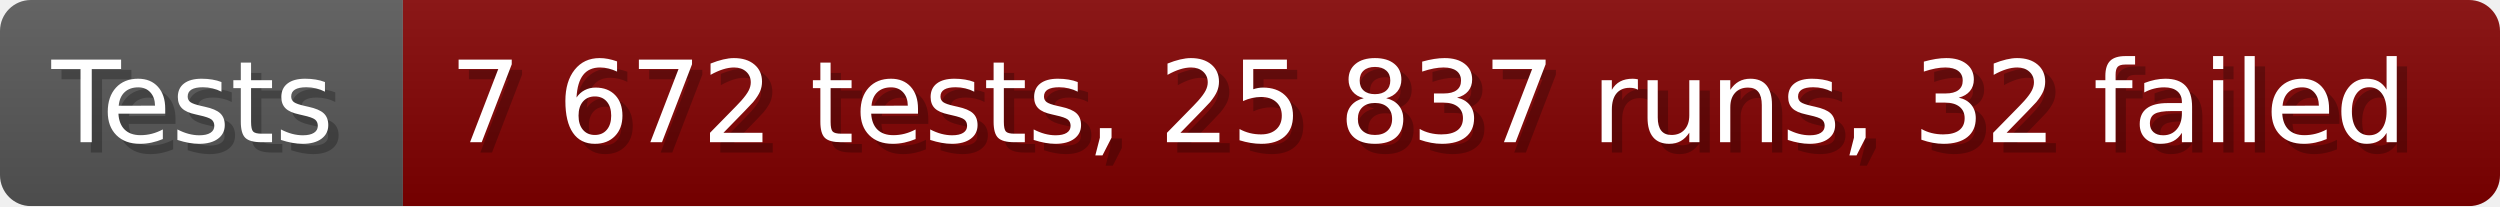
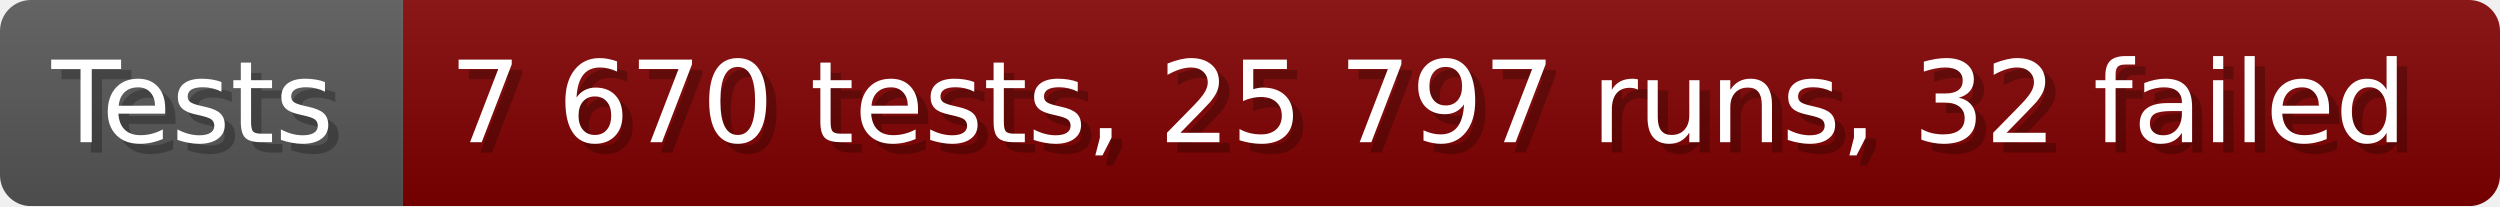
- <svg xmlns="http://www.w3.org/2000/svg" width="242.6" height="20" viewBox="0 0 2426 200" role="img" aria-label="Tests: 7 672 tests, 25 837 runs, 32 failed">
+ <svg xmlns="http://www.w3.org/2000/svg" width="242.6" height="20" viewBox="0 0 2426 200" role="img" aria-label="Tests: 7 670 tests, 25 797 runs, 32 failed">
  <linearGradient id="a" x2="0" y2="100%">
    <stop offset="0" stop-opacity=".1" stop-color="#EEE" />
    <stop offset="1" stop-opacity=".1" />
  </linearGradient>
  <mask id="m">
    <rect width="2426" height="200" rx="30" fill="#FFF" />
  </mask>
  <g mask="url(#m)">
    <rect width="391" height="200" fill="#555" />
    <rect width="2035" height="200" fill="#800000" x="391" />
    <rect width="2426" height="200" fill="url(#a)" />
  </g>
  <g aria-hidden="true" fill="#fff" text-anchor="start" font-family="Verdana,DejaVu Sans,sans-serif" font-size="110">
    <text x="60" y="148" textLength="291" fill="#000" opacity="0.25">Tests</text>
    <text x="50" y="138" textLength="291">Tests</text>
-     <text x="446" y="148" textLength="1935" fill="#000" opacity="0.25">7 672 tests, 25 837 runs, 32 failed</text>
-     <text x="436" y="138" textLength="1935">7 672 tests, 25 837 runs, 32 failed</text>
+     <text x="446" y="148" textLength="1935" fill="#000" opacity="0.25">7 670 tests, 25 797 runs, 32 failed</text>
+     <text x="436" y="138" textLength="1935">7 670 tests, 25 797 runs, 32 failed</text>
  </g>
</svg>
